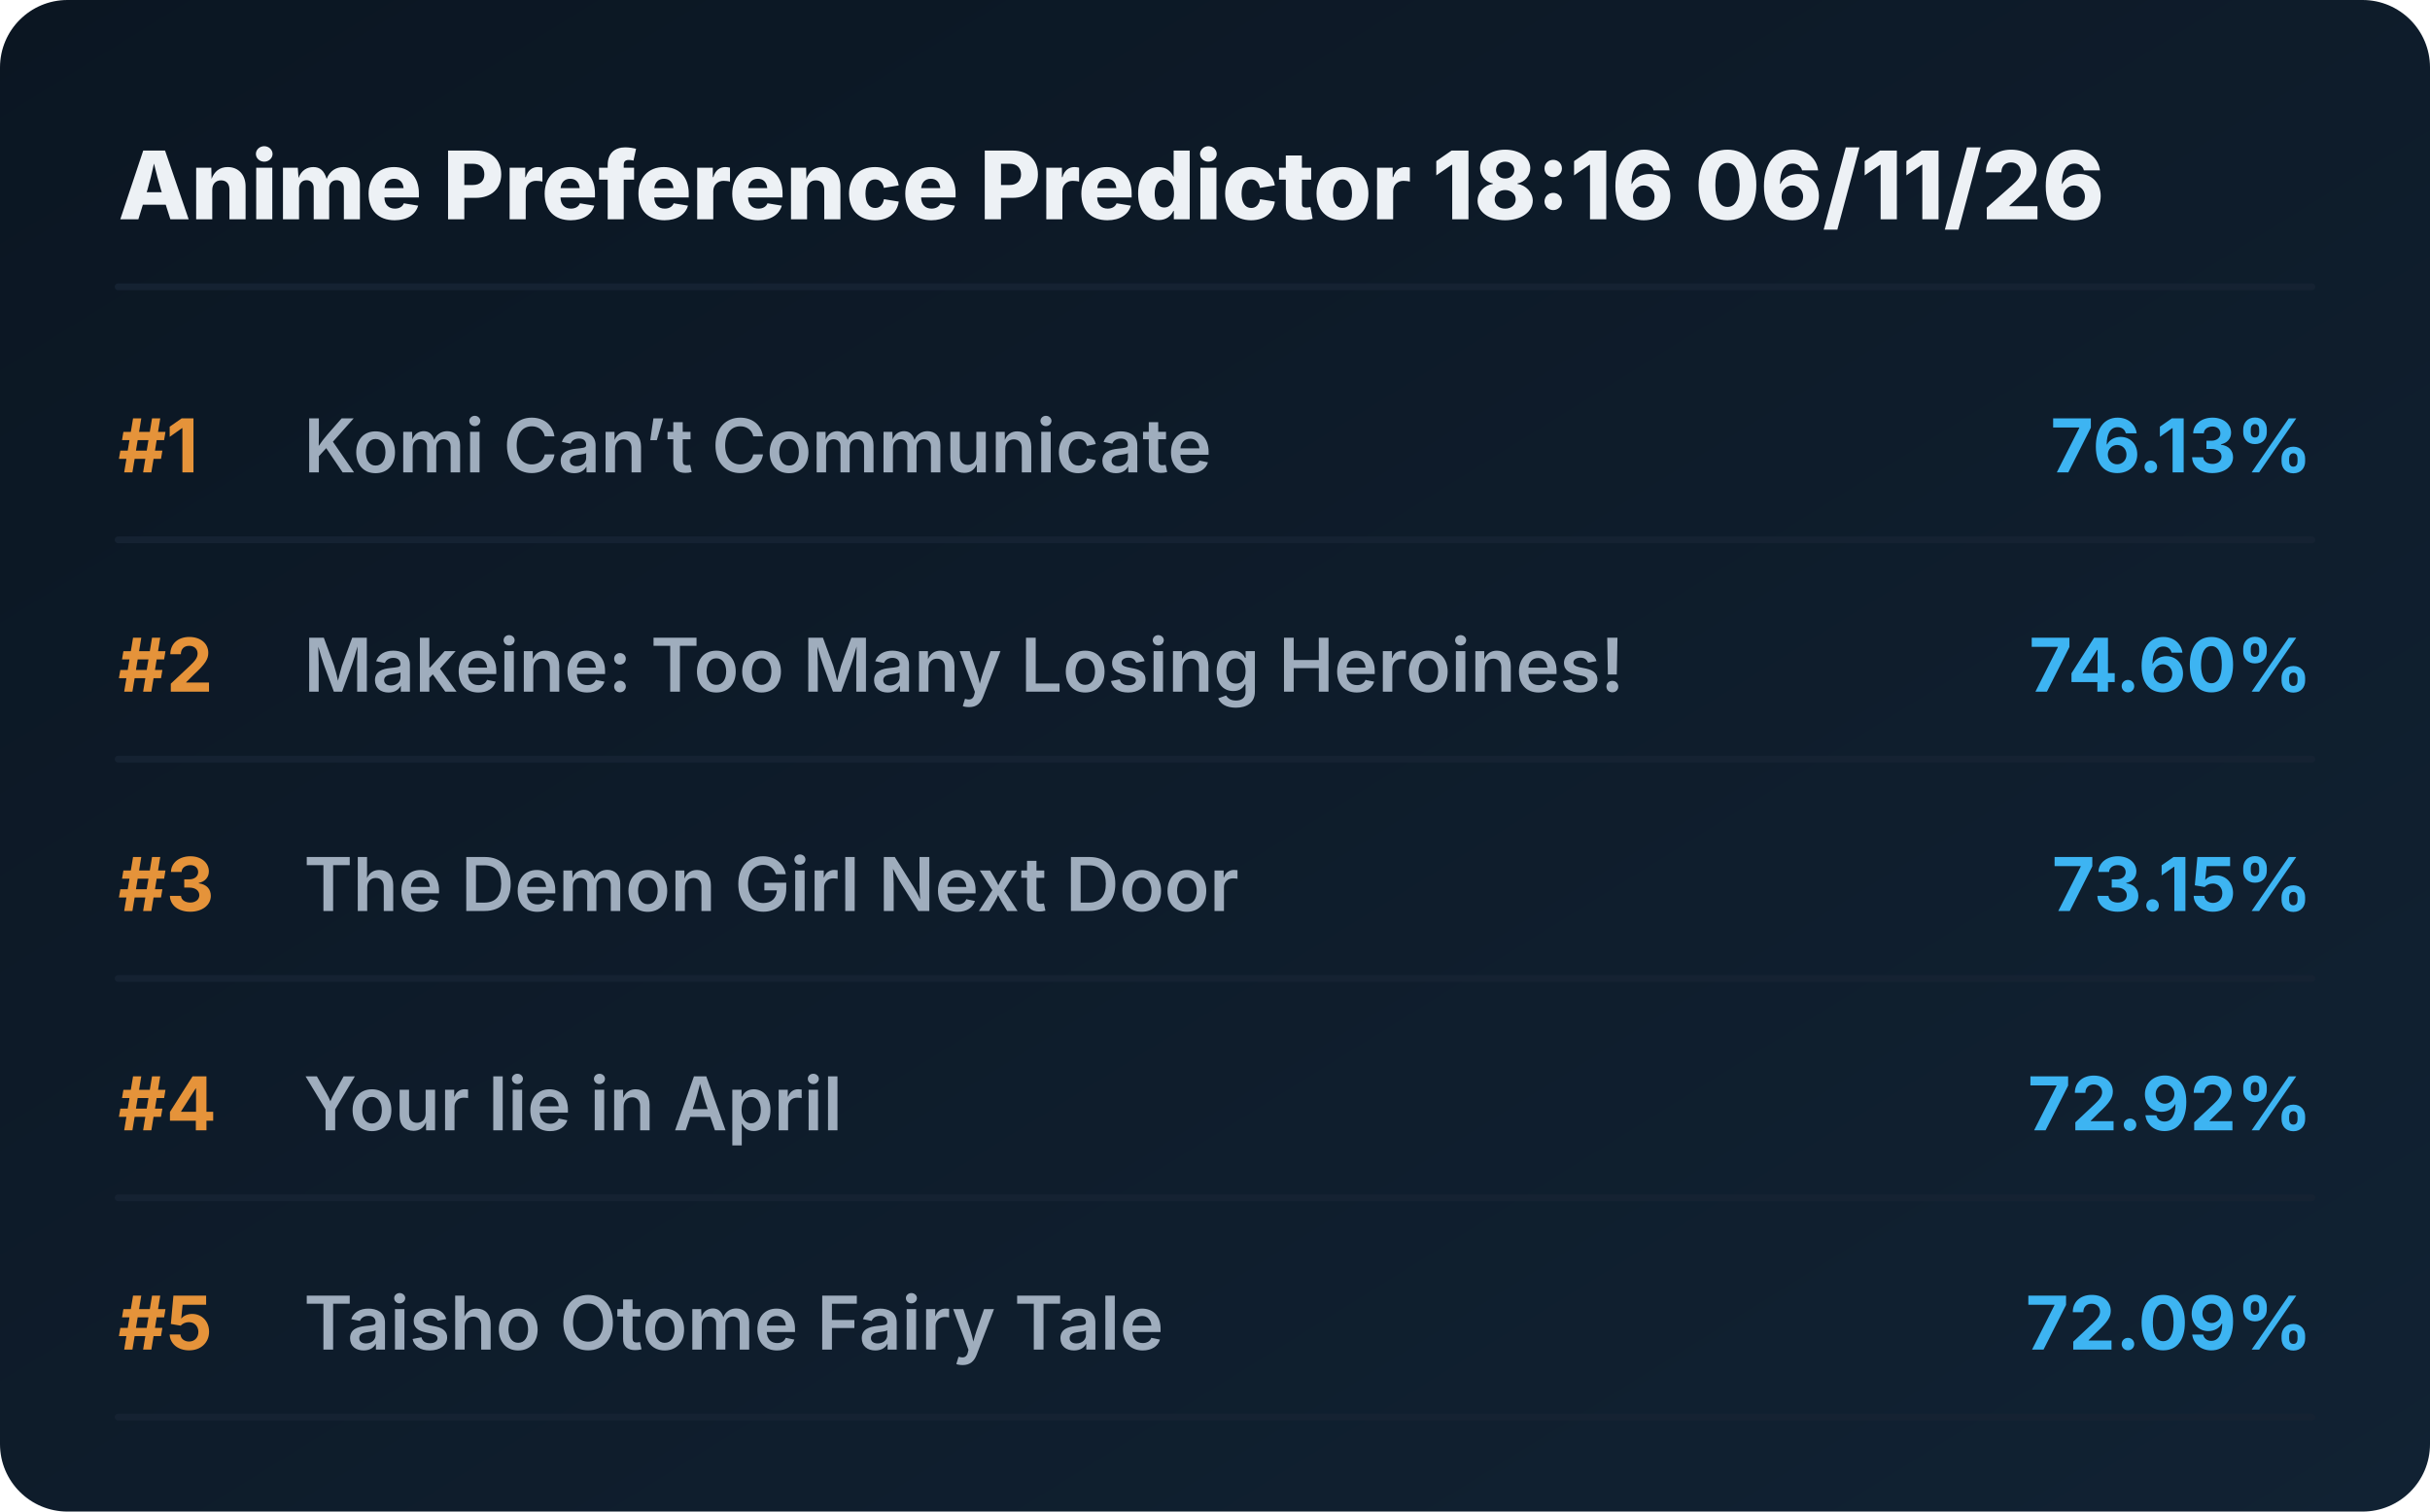
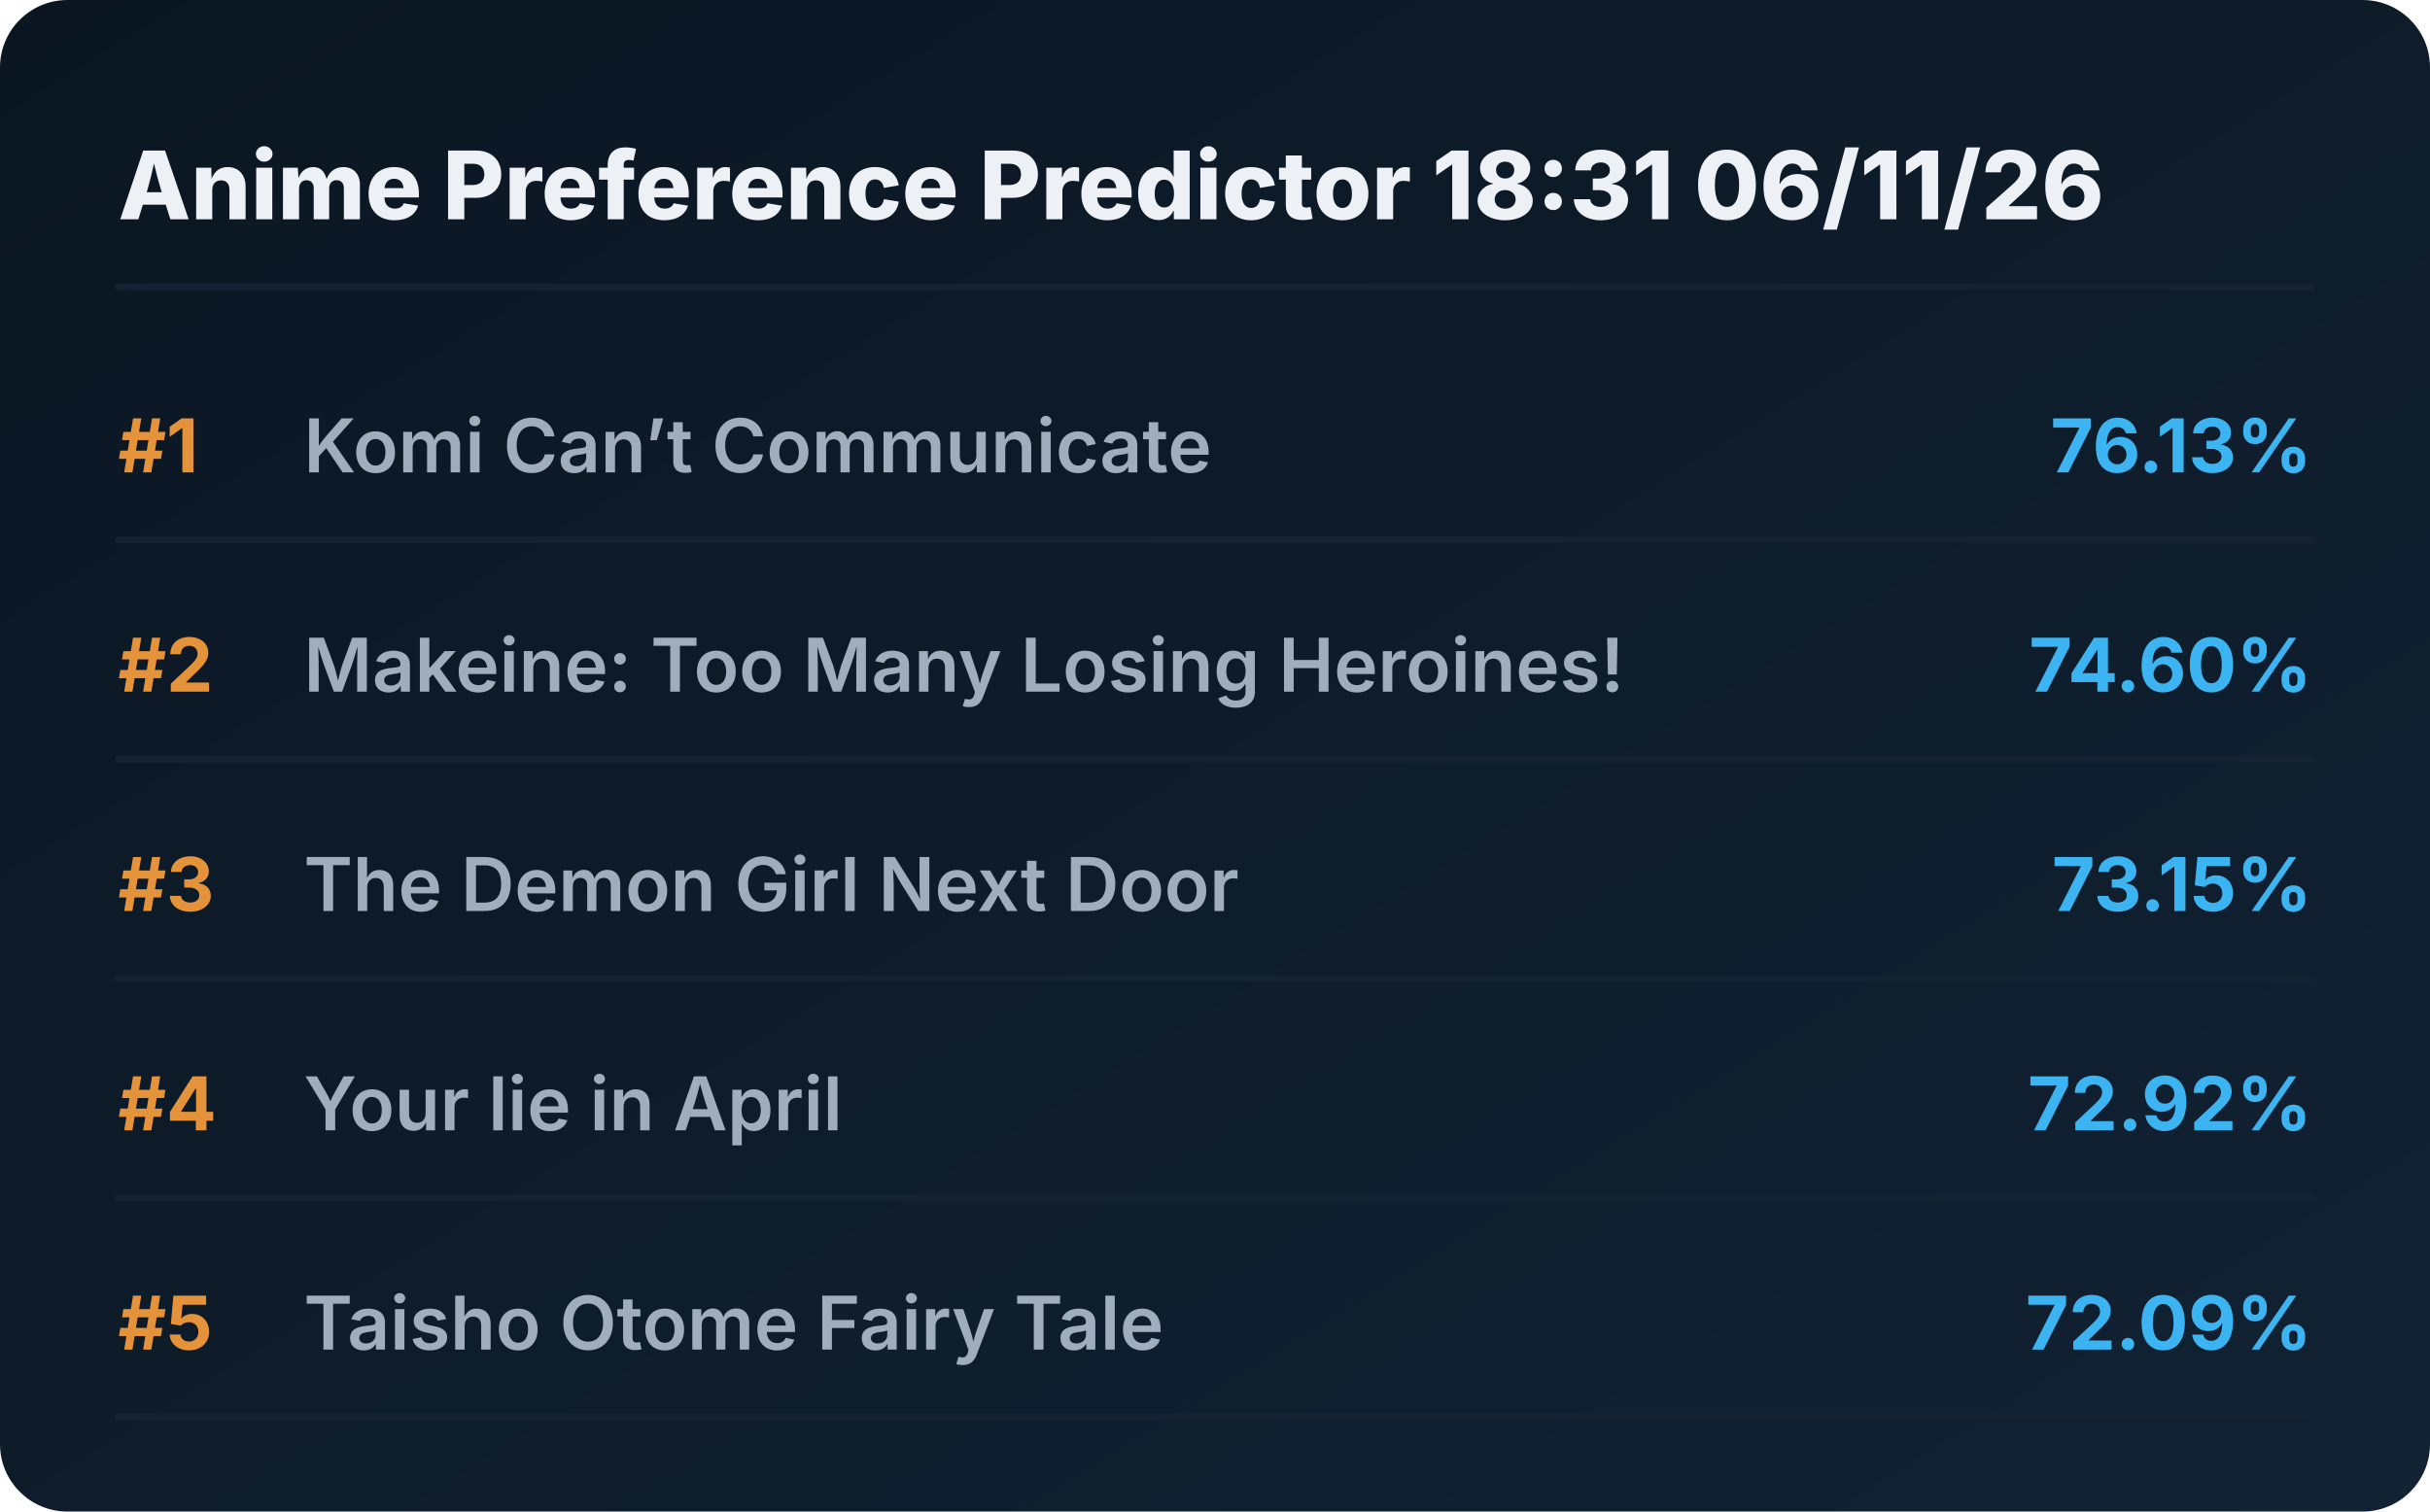
<svg xmlns="http://www.w3.org/2000/svg" viewBox="0 0 720 448" preserveAspectRatio="xMidYMid meet" style="width: 100%; height: auto; max-width: 720px;">
  <defs>
    <linearGradient id="boxGrad" x1="0%" y1="0%" x2="100%" y2="100%">
      <stop offset="0%" stop-color="#0b1622" />
      <stop offset="100%" stop-color="#112233" />
    </linearGradient>
    <clipPath id="titleClip">
      <rect x="90" y="0" width="510" height="100%" />
    </clipPath>
  </defs>
  <style>
    .bg { fill: url(#boxGrad); rx: 20px; }
    .header { font-family: 'Overpass', 'Inter', system-ui, sans-serif; font-weight: 800; font-size: 28px; fill: #edf1f5; }
    .rank { font-family: 'Overpass', 'Inter', system-ui, sans-serif; font-weight: 700; font-size: 22px; fill: #e5933a; }
    .title { font-family: 'Overpass', 'Inter', system-ui, sans-serif; font-weight: 600; font-size: 22px; fill: #9fadbd; }
    .score { font-family: 'Overpass', 'Inter', system-ui, sans-serif; font-weight: 700; font-size: 22px; fill: #3db4f2; }
    .line { stroke: #152232; stroke-width: 2; stroke-linecap: round; }
  </style>
  <rect class="bg" width="720" height="448" />
-   <text x="35" y="65" class="header">Anime Preference Predictor 18:16 06/11/26</text>
+   <text x="35" y="65" class="header">Anime Preference Predictor 18:31 06/11/26</text>
  <line x1="35" y1="85" x2="685" y2="85" class="line" />
  <g transform="translate(0, 0)">
    <text x="35" y="140" class="rank">#1</text>
    <text x="90" y="140" class="title">Komi Can’t Communicate</text>
    <text x="685" y="140" class="score" text-anchor="end">76.13%</text>
    <line x1="35" y1="160" x2="685" y2="160" class="line" />
  </g>
  <g transform="translate(0, 65)">
    <text x="35" y="140" class="rank">#2</text>
    <text x="90" y="140" class="title">Makeine: Too Many Losing Heroines!</text>
    <text x="685" y="140" class="score" text-anchor="end">74.60%</text>
    <line x1="35" y1="160" x2="685" y2="160" class="line" />
  </g>
  <g transform="translate(0, 130)">
    <text x="35" y="140" class="rank">#3</text>
    <text x="90" y="140" class="title">The Demon Girl Next Door</text>
    <text x="685" y="140" class="score" text-anchor="end">73.15%</text>
    <line x1="35" y1="160" x2="685" y2="160" class="line" />
  </g>
  <g transform="translate(0, 195)">
    <text x="35" y="140" class="rank">#4</text>
    <text x="90" y="140" class="title">Your lie in April</text>
    <text x="685" y="140" class="score" text-anchor="end">72.92%</text>
    <line x1="35" y1="160" x2="685" y2="160" class="line" />
  </g>
  <g transform="translate(0, 260)">
    <text x="35" y="140" class="rank">#5</text>
    <text x="90" y="140" class="title">Taisho Otome Fairy Tale</text>
    <text x="685" y="140" class="score" text-anchor="end">72.09%</text>
    <line x1="35" y1="160" x2="685" y2="160" class="line" />
  </g>
</svg>
